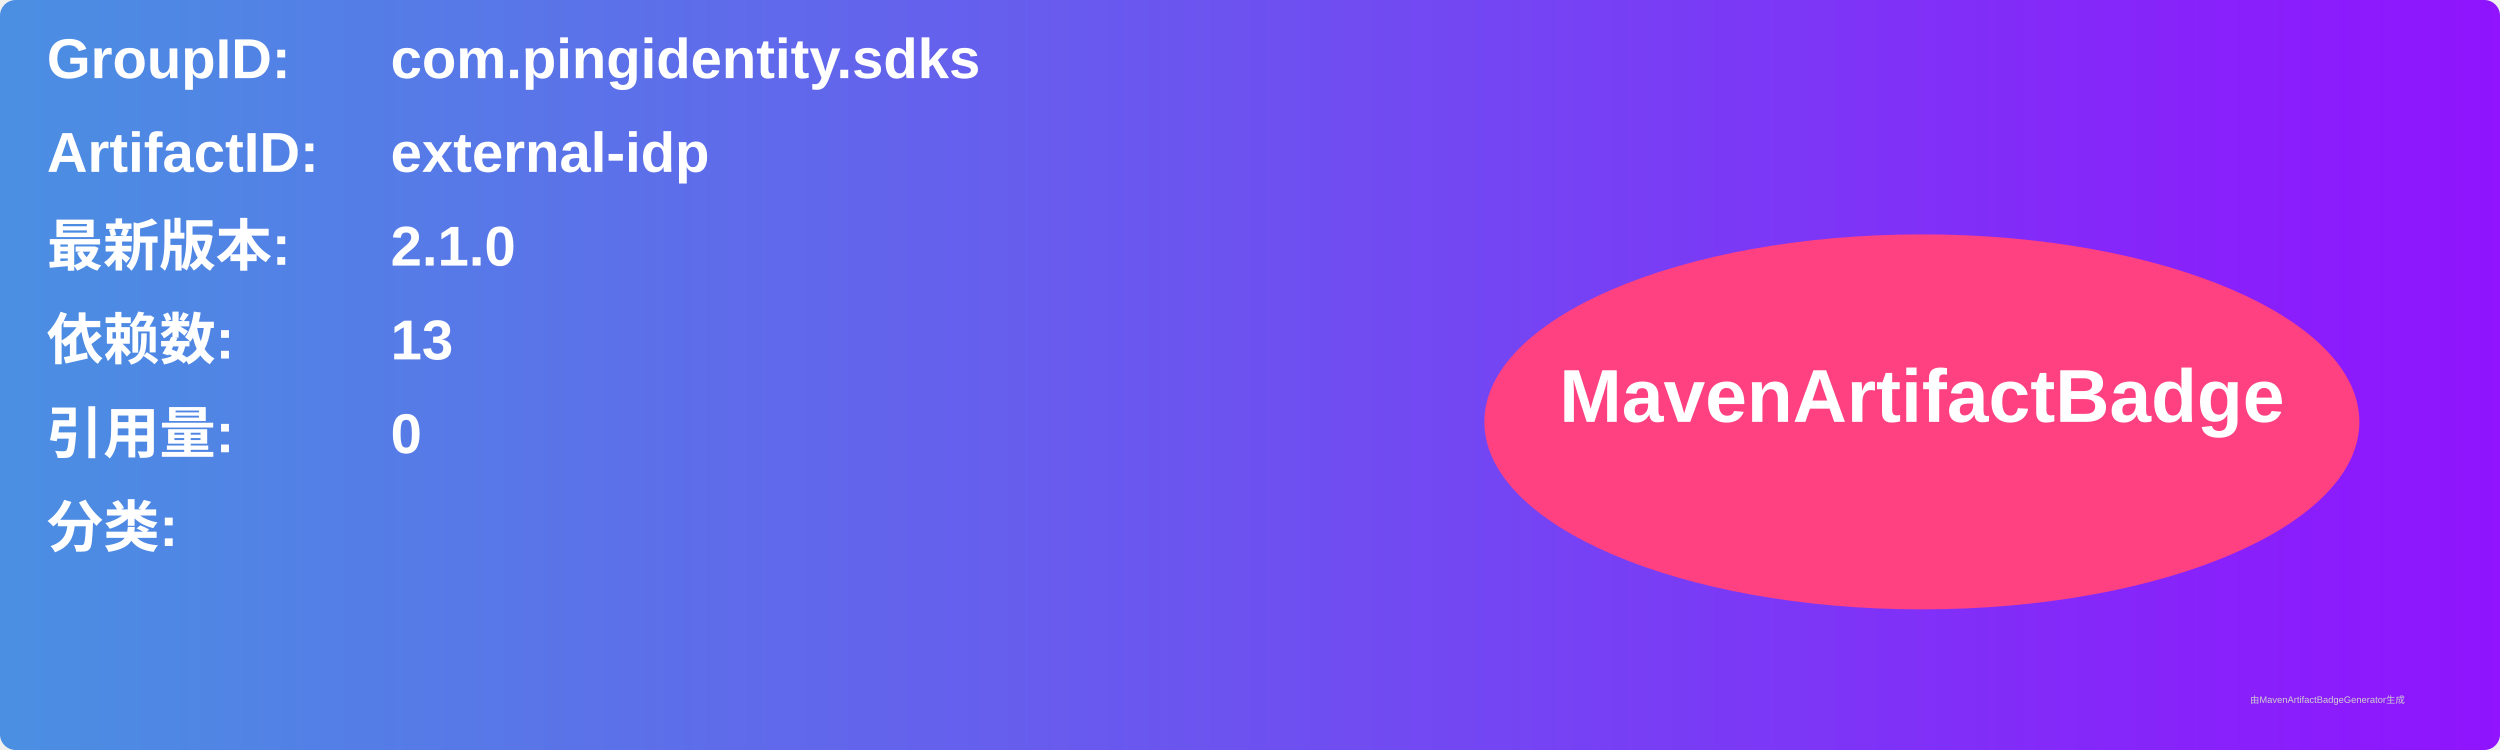
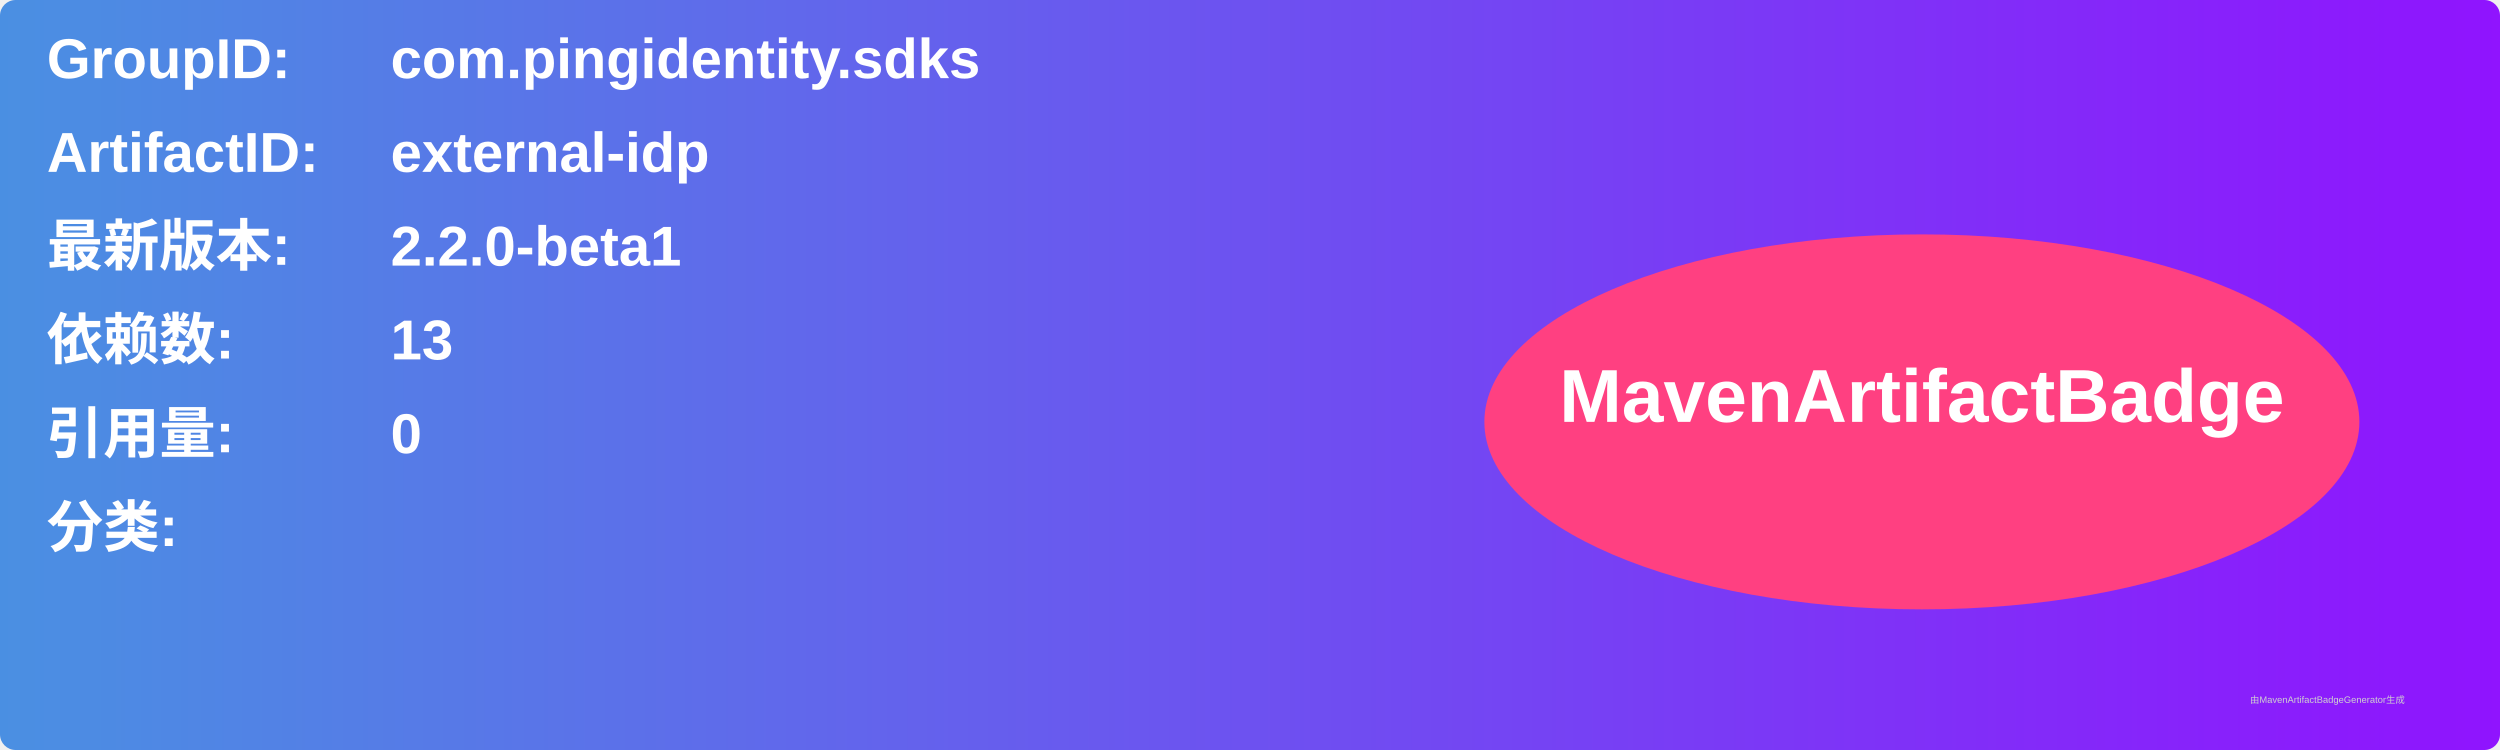
<svg xmlns="http://www.w3.org/2000/svg" width="800" height="240" viewBox="0 0 800 240">
  <linearGradient id="grad" x1="0%" y1="0%" x2="100%" y2="0%">
    <stop offset="0%" stop-color="#4a90e2" />
    <stop offset="100%" stop-color="#9013fe" />
  </linearGradient>
  <rect width="100%" height="100%" rx="5" ry="5" fill="url(#grad)" />
  <g transform="translate(15, 15)">
    <text x="0" y="10" font-family="Arial" font-size="18" fill="white" font-weight="bold" width="260">GroupID:</text>
    <text x="110" y="10" font-family="Arial" font-size="18" fill="white" font-weight="bold" width="460">com.pingidentity.sdks</text>
    <text x="0" y="40" font-family="Arial" font-size="18" fill="white" font-weight="bold" width="260">ArtifactID:</text>
    <text x="110" y="40" font-family="Arial" font-size="18" fill="white" font-weight="bold" width="460">external-idp</text>
    <text x="0" y="70" font-family="Arial" font-size="18" fill="white" font-weight="bold">最新版本:</text>
    <text x="110" y="70" font-family="Arial" font-size="18" fill="white" font-weight="bold">
-       <tspan font-weight="bold">2.1.0</tspan>
+       <tspan font-weight="bold">2.2.0-beta1</tspan>
    </text>
    <text x="0" y="100" font-family="Arial" font-size="18" fill="white" font-weight="bold">依赖数: </text>
    <text x="110" y="100" font-family="Arial" font-size="18" fill="white">
      <tspan font-weight="bold">13</tspan>
    </text>
    <text x="0" y="130" font-family="Arial" font-size="18" fill="white" font-weight="bold">引用量: </text>
    <text x="110" y="130" font-family="Arial" font-size="18" fill="white">
      <tspan font-weight="bold">0</tspan>
    </text>
    <text x="0" y="160" font-family="Arial" font-size="18" fill="white" font-weight="bold">分类:</text>
    <text x="10" y="190" font-family="Arial" font-size="10" fill="white">
      <tspan font-weight="bold" />
    </text>
    <ellipse cx="600" cy="120" rx="140" ry="60" fill="#ff4081" />
    <text x="600" y="120" text-anchor="middle" font-family="Arial" font-size="24" fill="white" font-weight="bold">MavenArtifactBadge</text>
  </g>
  <text x="720" y="225" font-family="Arial" font-size="3" fill="#d0d0d0">由MavenArtifactBadgeGenerator生成</text>
</svg>
